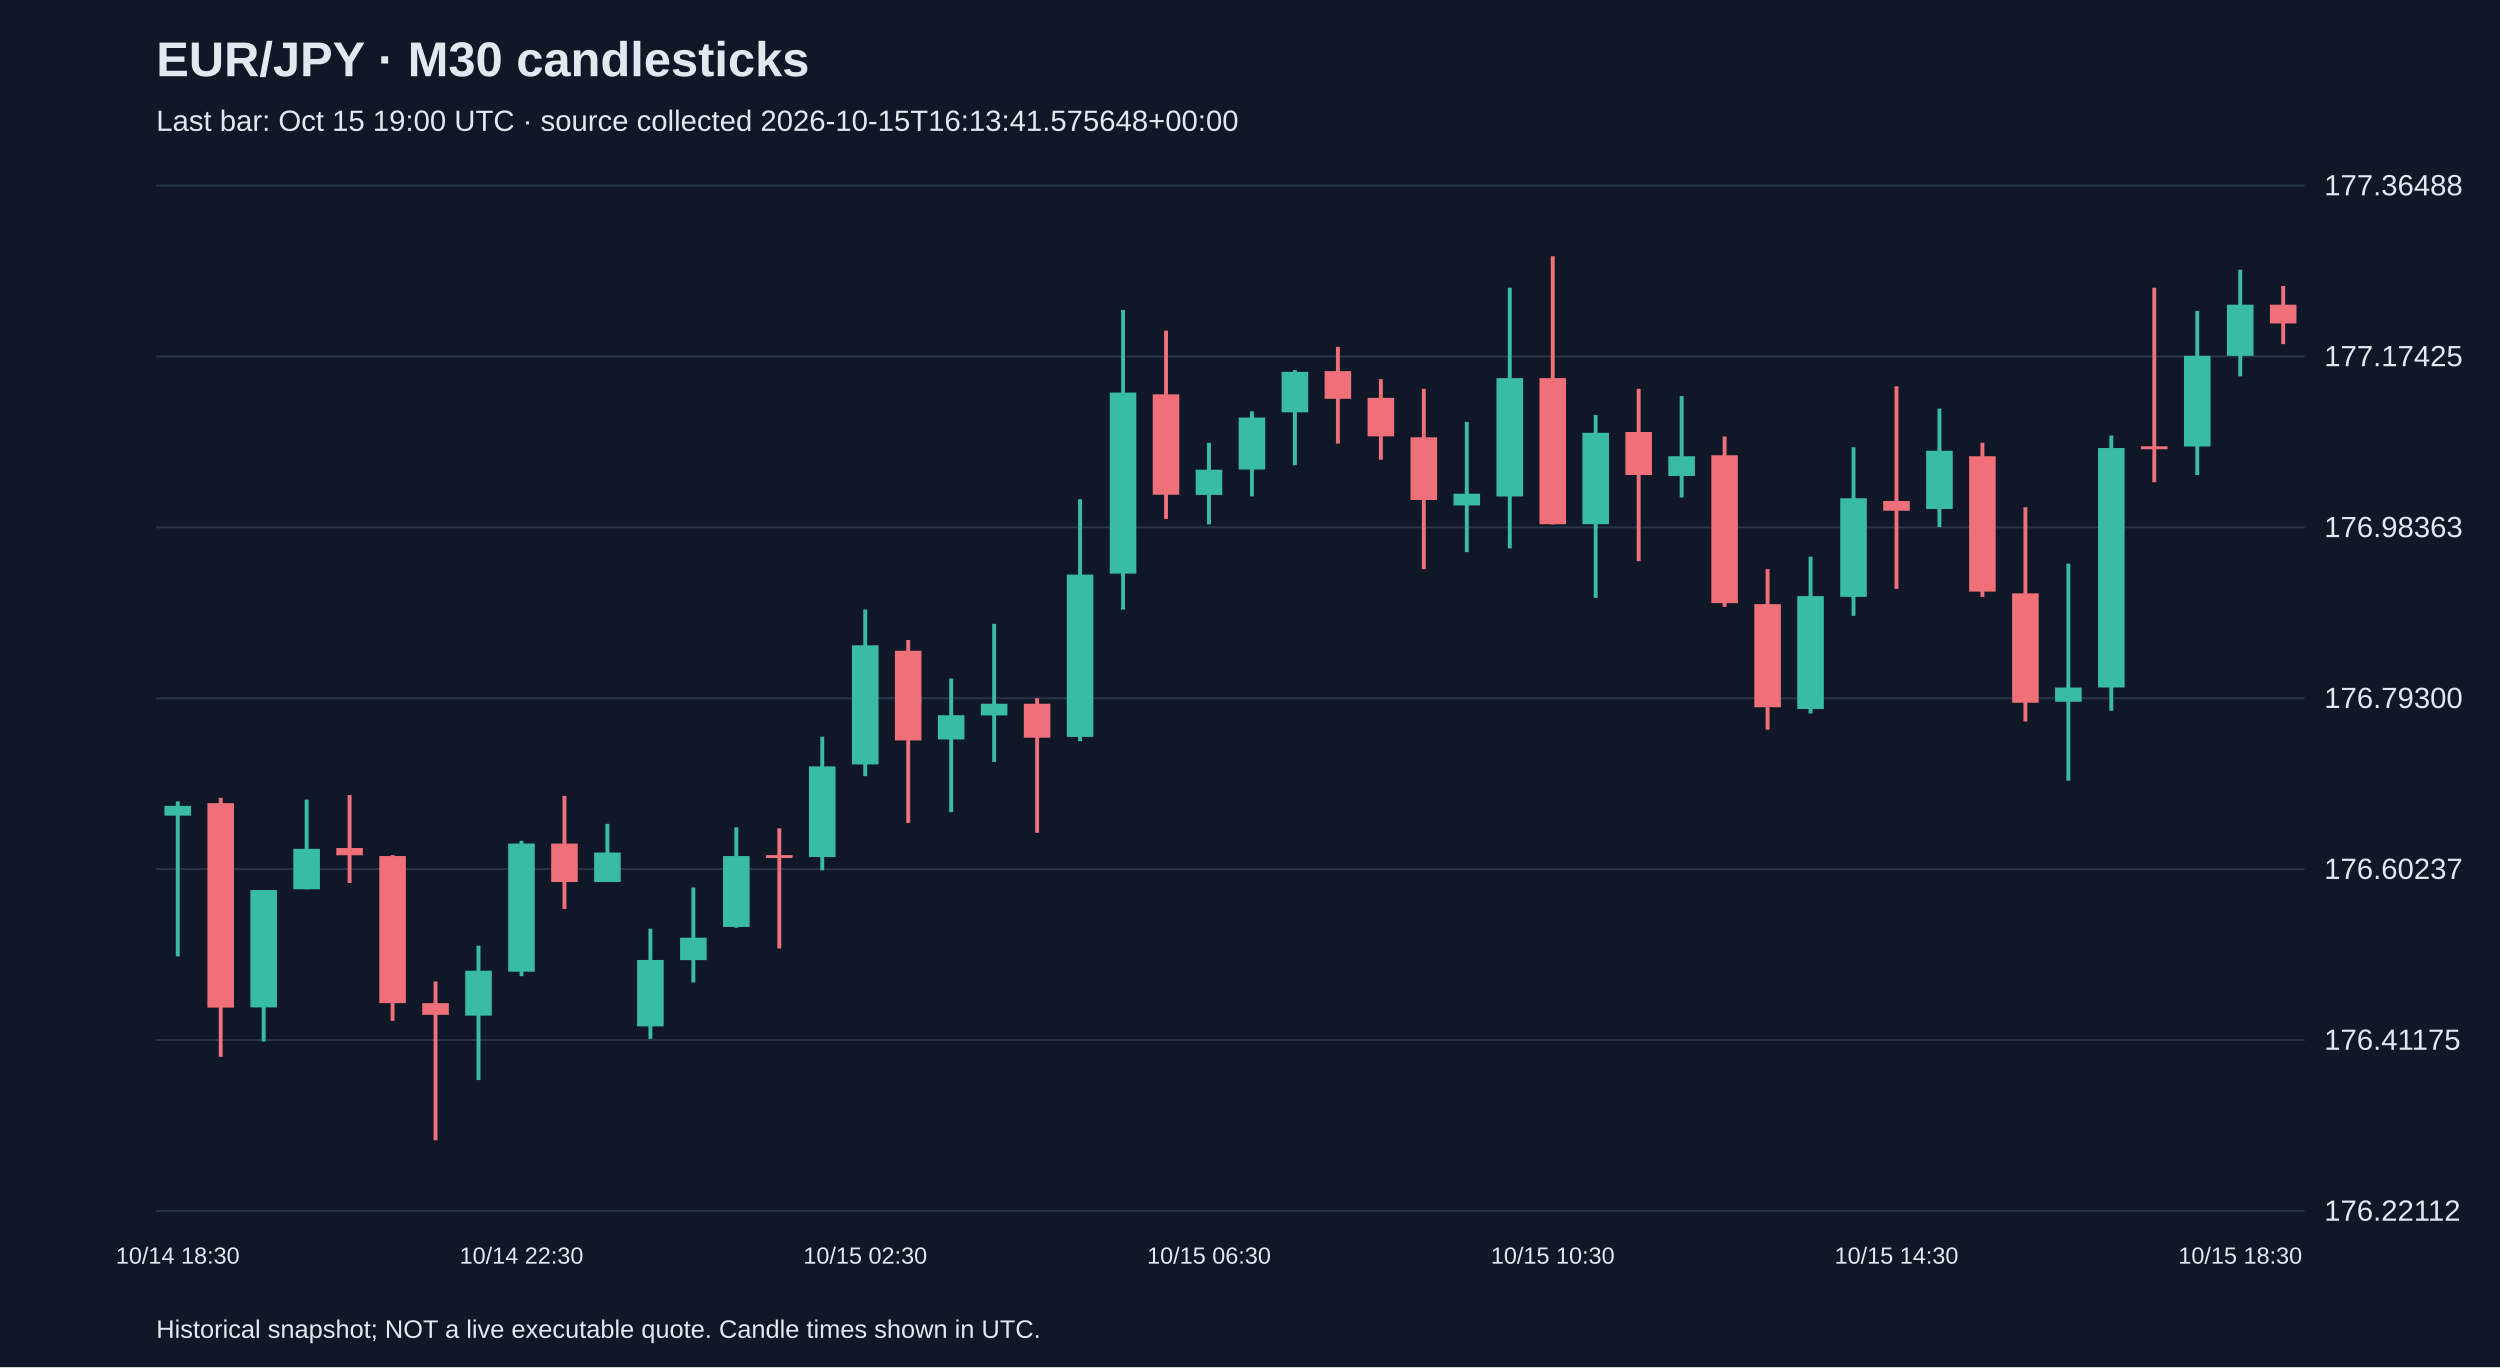
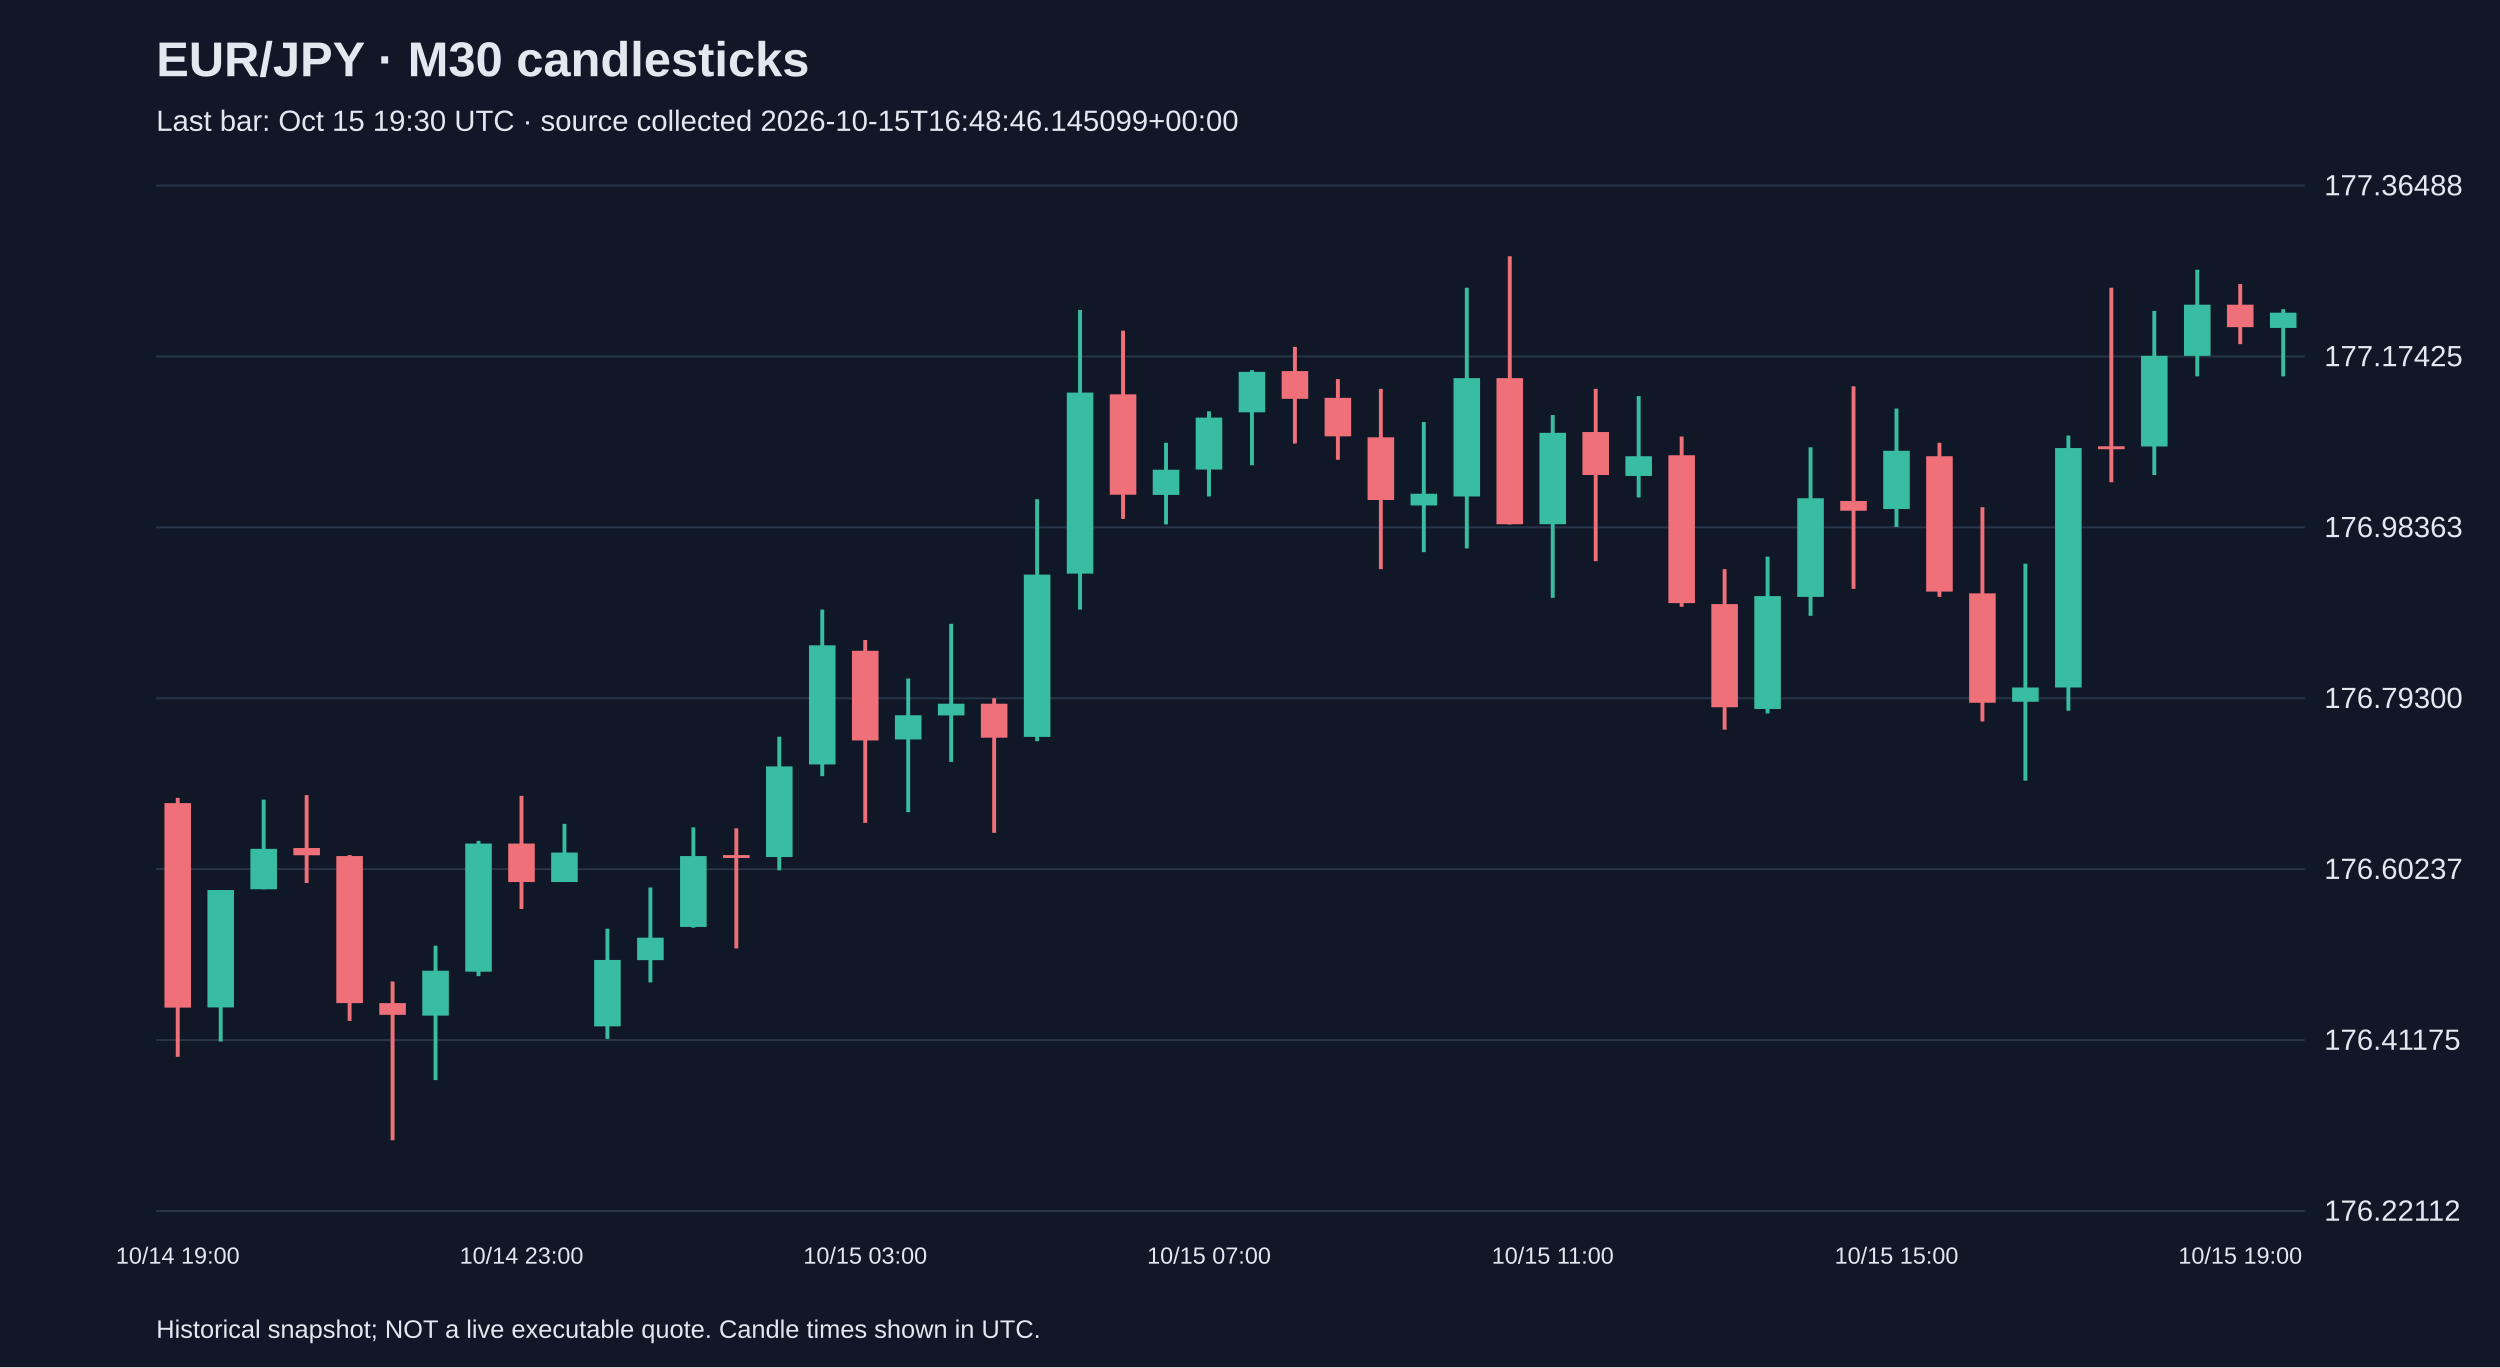
<svg xmlns="http://www.w3.org/2000/svg" viewBox="0 0 1280 700">
  <rect width="100%" height="100%" fill="#101827" />
  <style>text{font-family:Arial,sans-serif;fill:#e2e8f0}</style>
  <text x="80" y="39" font-size="25" font-weight="bold">EUR/JPY · M30 candlesticks</text>
-   <text x="80" y="67" font-size="15" fill="#a6b1c5">Last bar: Oct 15 19:00 UTC · source collected 2026-10-15T16:13:41.575648+00:00</text>
+   <text x="80" y="67" font-size="15" fill="#a6b1c5">Last bar: Oct 15 19:30 UTC · source collected 2026-10-15T16:48:46.145099+00:00</text>
  <line x1="80" y1="620.0" x2="1180" y2="620.0" stroke="#283548" />
  <text x="1190" y="625.0" font-size="15">176.22112</text>
  <line x1="80" y1="532.5" x2="1180" y2="532.5" stroke="#283548" />
  <text x="1190" y="537.5" font-size="15">176.41175</text>
  <line x1="80" y1="445.0" x2="1180" y2="445.0" stroke="#283548" />
  <text x="1190" y="450.0" font-size="15">176.60237</text>
  <line x1="80" y1="357.5" x2="1180" y2="357.5" stroke="#283548" />
  <text x="1190" y="362.5" font-size="15">176.79300</text>
  <line x1="80" y1="270.0" x2="1180" y2="270.0" stroke="#283548" />
  <text x="1190" y="275.0" font-size="15">176.98363</text>
  <line x1="80" y1="182.5" x2="1180" y2="182.5" stroke="#283548" />
  <text x="1190" y="187.5" font-size="15">177.17425</text>
  <line x1="80" y1="95.0" x2="1180" y2="95.0" stroke="#283548" />
  <text x="1190" y="100.0" font-size="15">177.36488</text>
-   <line x1="91.0" y1="410.3" x2="91.0" y2="489.7" stroke="#38bca2" stroke-width="2" />
-   <rect x="84.2" y="412.6" width="13.6" height="5.0" fill="#38bca2" />
-   <text x="91.0" y="647" text-anchor="middle" font-size="12">10/14 18:30</text>
-   <line x1="113.0" y1="408.5" x2="113.0" y2="541.1" stroke="#f07079" stroke-width="2" />
-   <rect x="106.2" y="411.2" width="13.6" height="104.7" fill="#f07079" />
-   <line x1="135.0" y1="455.7" x2="135.0" y2="533.3" stroke="#38bca2" stroke-width="2" />
-   <rect x="128.2" y="455.7" width="13.6" height="60.1" fill="#38bca2" />
-   <line x1="157.0" y1="409.4" x2="157.0" y2="455.3" stroke="#38bca2" stroke-width="2" />
-   <rect x="150.2" y="434.6" width="13.6" height="20.7" fill="#38bca2" />
-   <line x1="179.0" y1="407.1" x2="179.0" y2="452.1" stroke="#f07079" stroke-width="2" />
-   <rect x="172.2" y="434.2" width="13.6" height="3.7" fill="#f07079" />
-   <line x1="201.0" y1="437.8" x2="201.0" y2="522.7" stroke="#f07079" stroke-width="2" />
-   <rect x="194.2" y="438.3" width="13.6" height="75.3" fill="#f07079" />
-   <line x1="223.0" y1="502.5" x2="223.0" y2="583.8" stroke="#f07079" stroke-width="2" />
-   <rect x="216.2" y="513.6" width="13.6" height="6.0" fill="#f07079" />
-   <line x1="245.0" y1="484.2" x2="245.0" y2="553.0" stroke="#38bca2" stroke-width="2" />
-   <rect x="238.2" y="497.0" width="13.6" height="23.0" fill="#38bca2" />
-   <line x1="267.0" y1="430.5" x2="267.0" y2="499.8" stroke="#38bca2" stroke-width="2" />
-   <rect x="260.2" y="431.9" width="13.6" height="65.6" fill="#38bca2" />
-   <text x="267.0" y="647" text-anchor="middle" font-size="12">10/14 22:30</text>
-   <line x1="289.0" y1="407.5" x2="289.0" y2="465.4" stroke="#f07079" stroke-width="2" />
-   <rect x="282.2" y="431.9" width="13.6" height="19.7" fill="#f07079" />
-   <line x1="311.0" y1="421.8" x2="311.0" y2="451.6" stroke="#38bca2" stroke-width="2" />
-   <rect x="304.2" y="436.5" width="13.6" height="15.1" fill="#38bca2" />
-   <line x1="333.0" y1="475.5" x2="333.0" y2="531.9" stroke="#38bca2" stroke-width="2" />
-   <rect x="326.2" y="491.5" width="13.6" height="34.0" fill="#38bca2" />
-   <line x1="355.0" y1="454.4" x2="355.0" y2="503.0" stroke="#38bca2" stroke-width="2" />
-   <rect x="348.2" y="480.1" width="13.6" height="11.5" fill="#38bca2" />
-   <line x1="377.0" y1="423.6" x2="377.0" y2="475.0" stroke="#38bca2" stroke-width="2" />
-   <rect x="370.2" y="438.3" width="13.6" height="36.3" fill="#38bca2" />
-   <line x1="399.0" y1="424.1" x2="399.0" y2="485.6" stroke="#f07079" stroke-width="2" />
-   <rect x="392.2" y="437.8" width="13.6" height="1.5" fill="#f07079" />
-   <line x1="421.0" y1="377.2" x2="421.0" y2="445.6" stroke="#38bca2" stroke-width="2" />
-   <rect x="414.2" y="392.4" width="13.6" height="46.4" fill="#38bca2" />
-   <line x1="443.0" y1="312.1" x2="443.0" y2="397.4" stroke="#38bca2" stroke-width="2" />
-   <rect x="436.2" y="330.4" width="13.6" height="61.0" fill="#38bca2" />
-   <text x="443.0" y="647" text-anchor="middle" font-size="12">10/15 02:30</text>
-   <line x1="465.0" y1="327.7" x2="465.0" y2="421.3" stroke="#f07079" stroke-width="2" />
-   <rect x="458.2" y="333.2" width="13.6" height="45.9" fill="#f07079" />
-   <line x1="487.0" y1="347.4" x2="487.0" y2="415.8" stroke="#38bca2" stroke-width="2" />
-   <rect x="480.2" y="366.2" width="13.6" height="12.4" fill="#38bca2" />
-   <line x1="509.0" y1="319.4" x2="509.0" y2="390.1" stroke="#38bca2" stroke-width="2" />
-   <rect x="502.2" y="360.3" width="13.6" height="6.0" fill="#38bca2" />
-   <line x1="531.0" y1="357.5" x2="531.0" y2="426.4" stroke="#f07079" stroke-width="2" />
-   <rect x="524.2" y="360.3" width="13.6" height="17.4" fill="#f07079" />
-   <line x1="553.0" y1="255.6" x2="553.0" y2="379.5" stroke="#38bca2" stroke-width="2" />
-   <rect x="546.2" y="294.2" width="13.6" height="83.1" fill="#38bca2" />
-   <line x1="575.0" y1="158.7" x2="575.0" y2="312.1" stroke="#38bca2" stroke-width="2" />
-   <rect x="568.2" y="201.0" width="13.6" height="92.7" fill="#38bca2" />
-   <line x1="597.0" y1="169.3" x2="597.0" y2="265.7" stroke="#f07079" stroke-width="2" />
-   <rect x="590.2" y="201.9" width="13.6" height="51.4" fill="#f07079" />
-   <line x1="619.0" y1="226.7" x2="619.0" y2="268.5" stroke="#38bca2" stroke-width="2" />
-   <rect x="612.2" y="240.5" width="13.6" height="12.9" fill="#38bca2" />
-   <text x="619.0" y="647" text-anchor="middle" font-size="12">10/15 06:30</text>
-   <line x1="641.0" y1="210.6" x2="641.0" y2="254.2" stroke="#38bca2" stroke-width="2" />
-   <rect x="634.2" y="213.8" width="13.6" height="26.6" fill="#38bca2" />
-   <line x1="663.0" y1="189.5" x2="663.0" y2="238.2" stroke="#38bca2" stroke-width="2" />
-   <rect x="656.2" y="190.4" width="13.6" height="20.7" fill="#38bca2" />
-   <line x1="685.0" y1="177.6" x2="685.0" y2="227.1" stroke="#f07079" stroke-width="2" />
-   <rect x="678.2" y="190.0" width="13.6" height="14.2" fill="#f07079" />
-   <line x1="707.0" y1="194.1" x2="707.0" y2="235.4" stroke="#f07079" stroke-width="2" />
-   <rect x="700.2" y="203.7" width="13.6" height="19.7" fill="#f07079" />
-   <line x1="729.0" y1="199.1" x2="729.0" y2="291.4" stroke="#f07079" stroke-width="2" />
-   <rect x="722.2" y="223.9" width="13.6" height="32.1" fill="#f07079" />
-   <line x1="751.0" y1="216.1" x2="751.0" y2="282.7" stroke="#38bca2" stroke-width="2" />
-   <rect x="744.2" y="252.8" width="13.6" height="6.0" fill="#38bca2" />
-   <line x1="773.0" y1="147.3" x2="773.0" y2="280.8" stroke="#38bca2" stroke-width="2" />
-   <rect x="766.2" y="193.6" width="13.6" height="60.6" fill="#38bca2" />
-   <line x1="795.0" y1="131.2" x2="795.0" y2="268.5" stroke="#f07079" stroke-width="2" />
-   <rect x="788.2" y="193.6" width="13.6" height="74.8" fill="#f07079" />
-   <text x="795.0" y="647" text-anchor="middle" font-size="12">10/15 10:30</text>
-   <line x1="817.0" y1="212.5" x2="817.0" y2="306.1" stroke="#38bca2" stroke-width="2" />
-   <rect x="810.2" y="221.6" width="13.6" height="46.8" fill="#38bca2" />
-   <line x1="839.0" y1="199.1" x2="839.0" y2="287.3" stroke="#f07079" stroke-width="2" />
-   <rect x="832.2" y="221.2" width="13.6" height="22.0" fill="#f07079" />
-   <line x1="861.0" y1="202.8" x2="861.0" y2="254.7" stroke="#38bca2" stroke-width="2" />
-   <rect x="854.2" y="233.6" width="13.6" height="10.1" fill="#38bca2" />
-   <line x1="883.0" y1="223.5" x2="883.0" y2="310.7" stroke="#f07079" stroke-width="2" />
-   <rect x="876.2" y="233.1" width="13.6" height="75.7" fill="#f07079" />
-   <line x1="905.0" y1="291.4" x2="905.0" y2="373.6" stroke="#f07079" stroke-width="2" />
-   <rect x="898.2" y="309.3" width="13.6" height="52.8" fill="#f07079" />
-   <line x1="927.0" y1="285.0" x2="927.0" y2="365.3" stroke="#38bca2" stroke-width="2" />
-   <rect x="920.2" y="305.2" width="13.6" height="57.8" fill="#38bca2" />
-   <line x1="949.0" y1="229.0" x2="949.0" y2="315.3" stroke="#38bca2" stroke-width="2" />
-   <rect x="942.2" y="255.1" width="13.6" height="50.5" fill="#38bca2" />
-   <line x1="971.0" y1="197.8" x2="971.0" y2="301.5" stroke="#f07079" stroke-width="2" />
-   <rect x="964.2" y="256.5" width="13.6" height="5.0" fill="#f07079" />
-   <text x="971.0" y="647" text-anchor="middle" font-size="12">10/15 14:30</text>
-   <line x1="993.0" y1="209.2" x2="993.0" y2="269.8" stroke="#38bca2" stroke-width="2" />
-   <rect x="986.2" y="230.8" width="13.6" height="29.8" fill="#38bca2" />
-   <line x1="1015.0" y1="226.7" x2="1015.0" y2="305.6" stroke="#f07079" stroke-width="2" />
-   <rect x="1008.2" y="233.6" width="13.6" height="69.3" fill="#f07079" />
-   <line x1="1037.0" y1="259.7" x2="1037.0" y2="369.4" stroke="#f07079" stroke-width="2" />
-   <rect x="1030.2" y="303.8" width="13.6" height="56.0" fill="#f07079" />
-   <line x1="1059.0" y1="288.6" x2="1059.0" y2="399.7" stroke="#38bca2" stroke-width="2" />
-   <rect x="1052.2" y="352.0" width="13.6" height="7.3" fill="#38bca2" />
-   <line x1="1081.0" y1="223.0" x2="1081.0" y2="363.9" stroke="#38bca2" stroke-width="2" />
-   <rect x="1074.2" y="229.4" width="13.6" height="122.6" fill="#38bca2" />
-   <line x1="1103.0" y1="147.3" x2="1103.0" y2="246.9" stroke="#f07079" stroke-width="2" />
-   <rect x="1096.2" y="228.5" width="13.6" height="1.5" fill="#f07079" />
-   <line x1="1125.0" y1="159.2" x2="1125.0" y2="243.2" stroke="#38bca2" stroke-width="2" />
-   <rect x="1118.2" y="182.2" width="13.6" height="46.4" fill="#38bca2" />
-   <line x1="1147.0" y1="138.1" x2="1147.0" y2="192.7" stroke="#38bca2" stroke-width="2" />
-   <rect x="1140.2" y="156.0" width="13.6" height="26.2" fill="#38bca2" />
-   <text x="1147.0" y="647" text-anchor="middle" font-size="12">10/15 18:30</text>
-   <line x1="1169.0" y1="146.4" x2="1169.0" y2="176.2" stroke="#f07079" stroke-width="2" />
-   <rect x="1162.2" y="156.0" width="13.6" height="9.6" fill="#f07079" />
+   <line x1="91.0" y1="408.5" x2="91.0" y2="541.1" stroke="#f07079" stroke-width="2" />
+   <rect x="84.2" y="411.2" width="13.6" height="104.7" fill="#f07079" />
+   <text x="91.0" y="647" text-anchor="middle" font-size="12">10/14 19:00</text>
+   <line x1="113.0" y1="455.7" x2="113.0" y2="533.3" stroke="#38bca2" stroke-width="2" />
+   <rect x="106.2" y="455.7" width="13.6" height="60.1" fill="#38bca2" />
+   <line x1="135.0" y1="409.4" x2="135.0" y2="455.3" stroke="#38bca2" stroke-width="2" />
+   <rect x="128.2" y="434.6" width="13.6" height="20.7" fill="#38bca2" />
+   <line x1="157.0" y1="407.1" x2="157.0" y2="452.1" stroke="#f07079" stroke-width="2" />
+   <rect x="150.2" y="434.2" width="13.6" height="3.7" fill="#f07079" />
+   <line x1="179.0" y1="437.8" x2="179.0" y2="522.7" stroke="#f07079" stroke-width="2" />
+   <rect x="172.2" y="438.3" width="13.6" height="75.3" fill="#f07079" />
+   <line x1="201.0" y1="502.5" x2="201.0" y2="583.8" stroke="#f07079" stroke-width="2" />
+   <rect x="194.2" y="513.6" width="13.6" height="6.0" fill="#f07079" />
+   <line x1="223.0" y1="484.2" x2="223.0" y2="553.0" stroke="#38bca2" stroke-width="2" />
+   <rect x="216.2" y="497.0" width="13.6" height="23.0" fill="#38bca2" />
+   <line x1="245.0" y1="430.5" x2="245.0" y2="499.8" stroke="#38bca2" stroke-width="2" />
+   <rect x="238.2" y="431.9" width="13.6" height="65.6" fill="#38bca2" />
+   <line x1="267.0" y1="407.5" x2="267.0" y2="465.4" stroke="#f07079" stroke-width="2" />
+   <rect x="260.2" y="431.9" width="13.6" height="19.7" fill="#f07079" />
+   <text x="267.0" y="647" text-anchor="middle" font-size="12">10/14 23:00</text>
+   <line x1="289.0" y1="421.8" x2="289.0" y2="451.6" stroke="#38bca2" stroke-width="2" />
+   <rect x="282.2" y="436.5" width="13.6" height="15.1" fill="#38bca2" />
+   <line x1="311.0" y1="475.5" x2="311.0" y2="531.9" stroke="#38bca2" stroke-width="2" />
+   <rect x="304.2" y="491.5" width="13.6" height="34.0" fill="#38bca2" />
+   <line x1="333.0" y1="454.4" x2="333.0" y2="503.0" stroke="#38bca2" stroke-width="2" />
+   <rect x="326.2" y="480.1" width="13.6" height="11.5" fill="#38bca2" />
+   <line x1="355.0" y1="423.6" x2="355.0" y2="475.0" stroke="#38bca2" stroke-width="2" />
+   <rect x="348.2" y="438.3" width="13.6" height="36.3" fill="#38bca2" />
+   <line x1="377.0" y1="424.1" x2="377.0" y2="485.6" stroke="#f07079" stroke-width="2" />
+   <rect x="370.2" y="437.8" width="13.6" height="1.5" fill="#f07079" />
+   <line x1="399.0" y1="377.2" x2="399.0" y2="445.6" stroke="#38bca2" stroke-width="2" />
+   <rect x="392.2" y="392.4" width="13.6" height="46.4" fill="#38bca2" />
+   <line x1="421.0" y1="312.1" x2="421.0" y2="397.4" stroke="#38bca2" stroke-width="2" />
+   <rect x="414.2" y="330.4" width="13.6" height="61.0" fill="#38bca2" />
+   <line x1="443.0" y1="327.7" x2="443.0" y2="421.3" stroke="#f07079" stroke-width="2" />
+   <rect x="436.2" y="333.2" width="13.6" height="45.9" fill="#f07079" />
+   <text x="443.0" y="647" text-anchor="middle" font-size="12">10/15 03:00</text>
+   <line x1="465.0" y1="347.4" x2="465.0" y2="415.8" stroke="#38bca2" stroke-width="2" />
+   <rect x="458.2" y="366.2" width="13.6" height="12.4" fill="#38bca2" />
+   <line x1="487.0" y1="319.4" x2="487.0" y2="390.1" stroke="#38bca2" stroke-width="2" />
+   <rect x="480.2" y="360.3" width="13.6" height="6.0" fill="#38bca2" />
+   <line x1="509.0" y1="357.5" x2="509.0" y2="426.4" stroke="#f07079" stroke-width="2" />
+   <rect x="502.2" y="360.3" width="13.6" height="17.4" fill="#f07079" />
+   <line x1="531.0" y1="255.6" x2="531.0" y2="379.5" stroke="#38bca2" stroke-width="2" />
+   <rect x="524.2" y="294.2" width="13.6" height="83.1" fill="#38bca2" />
+   <line x1="553.0" y1="158.7" x2="553.0" y2="312.1" stroke="#38bca2" stroke-width="2" />
+   <rect x="546.2" y="201.0" width="13.6" height="92.7" fill="#38bca2" />
+   <line x1="575.0" y1="169.3" x2="575.0" y2="265.7" stroke="#f07079" stroke-width="2" />
+   <rect x="568.2" y="201.9" width="13.6" height="51.4" fill="#f07079" />
+   <line x1="597.0" y1="226.7" x2="597.0" y2="268.5" stroke="#38bca2" stroke-width="2" />
+   <rect x="590.2" y="240.5" width="13.6" height="12.9" fill="#38bca2" />
+   <line x1="619.0" y1="210.6" x2="619.0" y2="254.2" stroke="#38bca2" stroke-width="2" />
+   <rect x="612.2" y="213.8" width="13.6" height="26.6" fill="#38bca2" />
+   <text x="619.0" y="647" text-anchor="middle" font-size="12">10/15 07:00</text>
+   <line x1="641.0" y1="189.5" x2="641.0" y2="238.2" stroke="#38bca2" stroke-width="2" />
+   <rect x="634.2" y="190.4" width="13.6" height="20.7" fill="#38bca2" />
+   <line x1="663.0" y1="177.6" x2="663.0" y2="227.1" stroke="#f07079" stroke-width="2" />
+   <rect x="656.2" y="190.0" width="13.6" height="14.2" fill="#f07079" />
+   <line x1="685.0" y1="194.1" x2="685.0" y2="235.4" stroke="#f07079" stroke-width="2" />
+   <rect x="678.2" y="203.7" width="13.6" height="19.7" fill="#f07079" />
+   <line x1="707.0" y1="199.1" x2="707.0" y2="291.4" stroke="#f07079" stroke-width="2" />
+   <rect x="700.2" y="223.9" width="13.6" height="32.1" fill="#f07079" />
+   <line x1="729.0" y1="216.1" x2="729.0" y2="282.7" stroke="#38bca2" stroke-width="2" />
+   <rect x="722.2" y="252.8" width="13.6" height="6.0" fill="#38bca2" />
+   <line x1="751.0" y1="147.3" x2="751.0" y2="280.8" stroke="#38bca2" stroke-width="2" />
+   <rect x="744.2" y="193.6" width="13.6" height="60.6" fill="#38bca2" />
+   <line x1="773.0" y1="131.2" x2="773.0" y2="268.5" stroke="#f07079" stroke-width="2" />
+   <rect x="766.2" y="193.6" width="13.6" height="74.8" fill="#f07079" />
+   <line x1="795.0" y1="212.5" x2="795.0" y2="306.1" stroke="#38bca2" stroke-width="2" />
+   <rect x="788.2" y="221.6" width="13.6" height="46.8" fill="#38bca2" />
+   <text x="795.0" y="647" text-anchor="middle" font-size="12">10/15 11:00</text>
+   <line x1="817.0" y1="199.1" x2="817.0" y2="287.3" stroke="#f07079" stroke-width="2" />
+   <rect x="810.2" y="221.2" width="13.6" height="22.0" fill="#f07079" />
+   <line x1="839.0" y1="202.8" x2="839.0" y2="254.7" stroke="#38bca2" stroke-width="2" />
+   <rect x="832.2" y="233.6" width="13.6" height="10.1" fill="#38bca2" />
+   <line x1="861.0" y1="223.5" x2="861.0" y2="310.7" stroke="#f07079" stroke-width="2" />
+   <rect x="854.2" y="233.1" width="13.6" height="75.7" fill="#f07079" />
+   <line x1="883.0" y1="291.4" x2="883.0" y2="373.6" stroke="#f07079" stroke-width="2" />
+   <rect x="876.2" y="309.3" width="13.6" height="52.8" fill="#f07079" />
+   <line x1="905.0" y1="285.0" x2="905.0" y2="365.3" stroke="#38bca2" stroke-width="2" />
+   <rect x="898.2" y="305.2" width="13.6" height="57.8" fill="#38bca2" />
+   <line x1="927.0" y1="229.0" x2="927.0" y2="315.3" stroke="#38bca2" stroke-width="2" />
+   <rect x="920.2" y="255.1" width="13.6" height="50.5" fill="#38bca2" />
+   <line x1="949.0" y1="197.8" x2="949.0" y2="301.5" stroke="#f07079" stroke-width="2" />
+   <rect x="942.2" y="256.5" width="13.6" height="5.0" fill="#f07079" />
+   <line x1="971.0" y1="209.2" x2="971.0" y2="269.8" stroke="#38bca2" stroke-width="2" />
+   <rect x="964.2" y="230.8" width="13.6" height="29.8" fill="#38bca2" />
+   <text x="971.0" y="647" text-anchor="middle" font-size="12">10/15 15:00</text>
+   <line x1="993.0" y1="226.7" x2="993.0" y2="305.6" stroke="#f07079" stroke-width="2" />
+   <rect x="986.2" y="233.6" width="13.6" height="69.3" fill="#f07079" />
+   <line x1="1015.0" y1="259.7" x2="1015.0" y2="369.4" stroke="#f07079" stroke-width="2" />
+   <rect x="1008.2" y="303.8" width="13.6" height="56.0" fill="#f07079" />
+   <line x1="1037.0" y1="288.6" x2="1037.0" y2="399.7" stroke="#38bca2" stroke-width="2" />
+   <rect x="1030.2" y="352.0" width="13.6" height="7.3" fill="#38bca2" />
+   <line x1="1059.0" y1="223.0" x2="1059.0" y2="363.9" stroke="#38bca2" stroke-width="2" />
+   <rect x="1052.2" y="229.4" width="13.6" height="122.6" fill="#38bca2" />
+   <line x1="1081.0" y1="147.3" x2="1081.0" y2="246.9" stroke="#f07079" stroke-width="2" />
+   <rect x="1074.2" y="228.5" width="13.6" height="1.5" fill="#f07079" />
+   <line x1="1103.0" y1="159.2" x2="1103.0" y2="243.2" stroke="#38bca2" stroke-width="2" />
+   <rect x="1096.2" y="182.2" width="13.6" height="46.4" fill="#38bca2" />
+   <line x1="1125.0" y1="138.1" x2="1125.0" y2="192.7" stroke="#38bca2" stroke-width="2" />
+   <rect x="1118.2" y="156.0" width="13.6" height="26.2" fill="#38bca2" />
+   <line x1="1147.0" y1="145.4" x2="1147.0" y2="176.2" stroke="#f07079" stroke-width="2" />
+   <rect x="1140.2" y="156.0" width="13.6" height="11.5" fill="#f07079" />
+   <text x="1147.0" y="647" text-anchor="middle" font-size="12">10/15 19:00</text>
+   <line x1="1169.0" y1="158.3" x2="1169.0" y2="192.7" stroke="#38bca2" stroke-width="2" />
+   <rect x="1162.2" y="160.1" width="13.6" height="7.8" fill="#38bca2" />
  <text x="80" y="685" font-size="13">Historical snapshot; NOT a live executable quote. Candle times shown in UTC.</text>
</svg>
